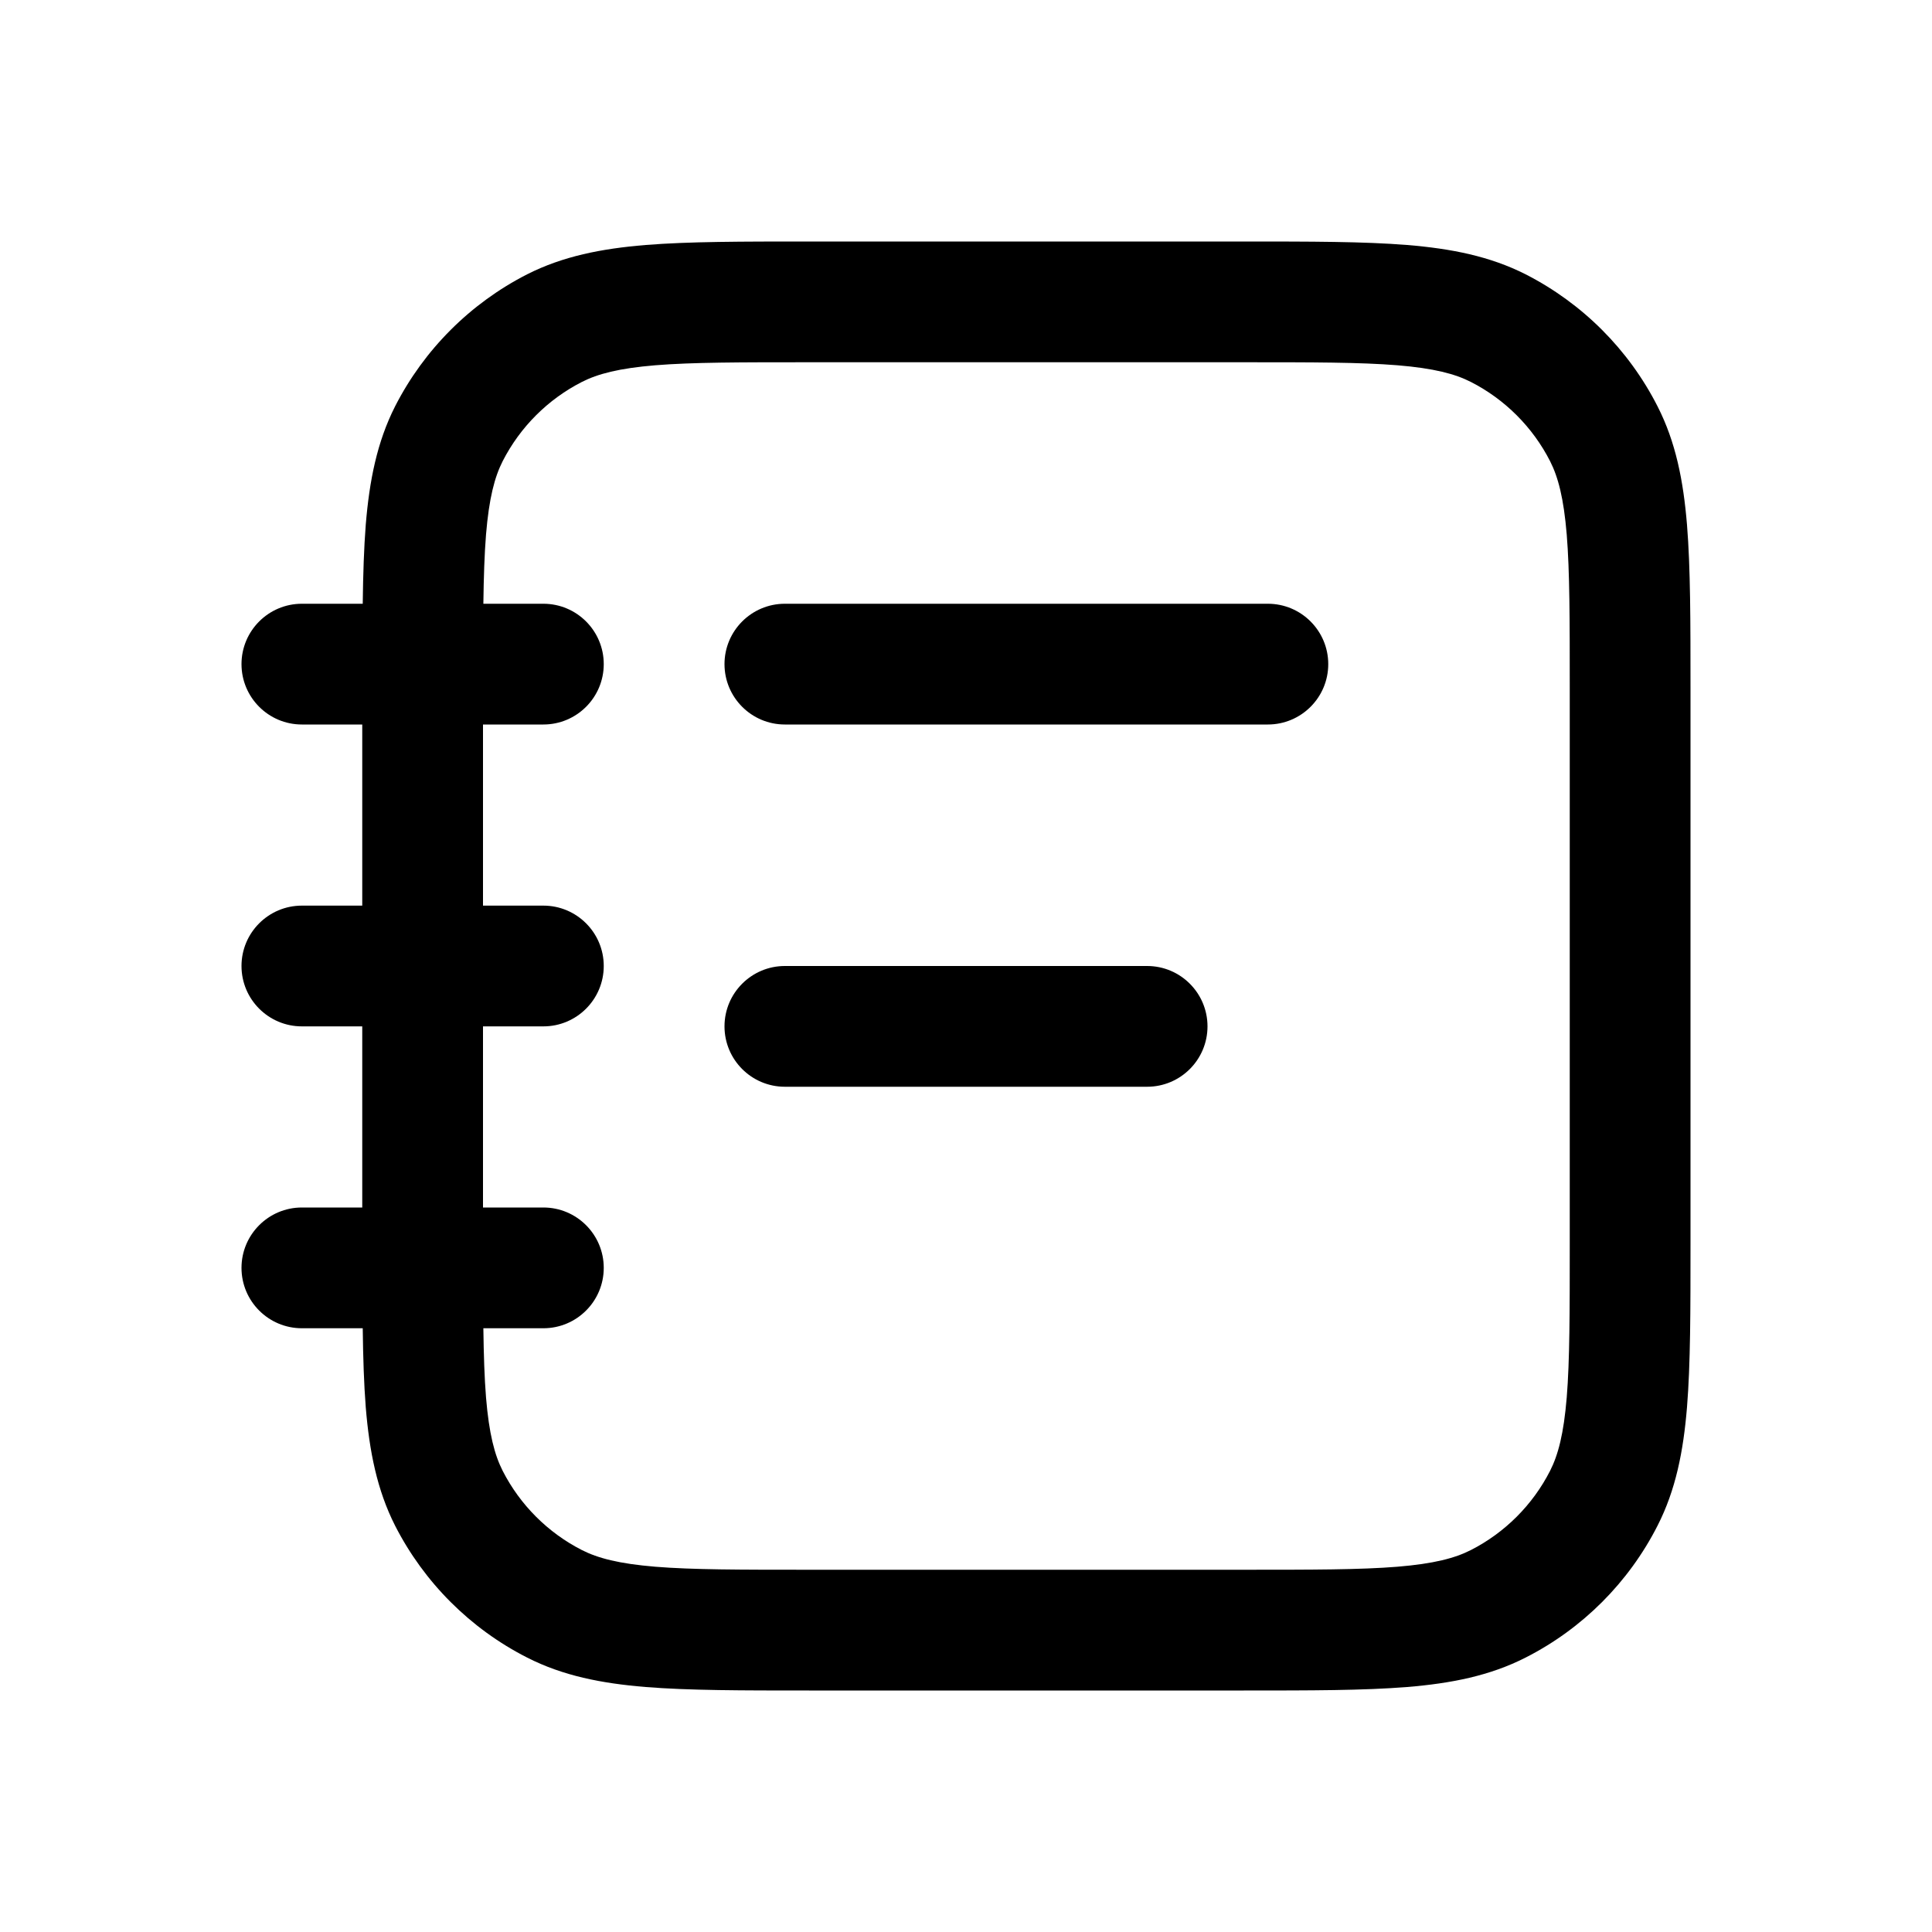
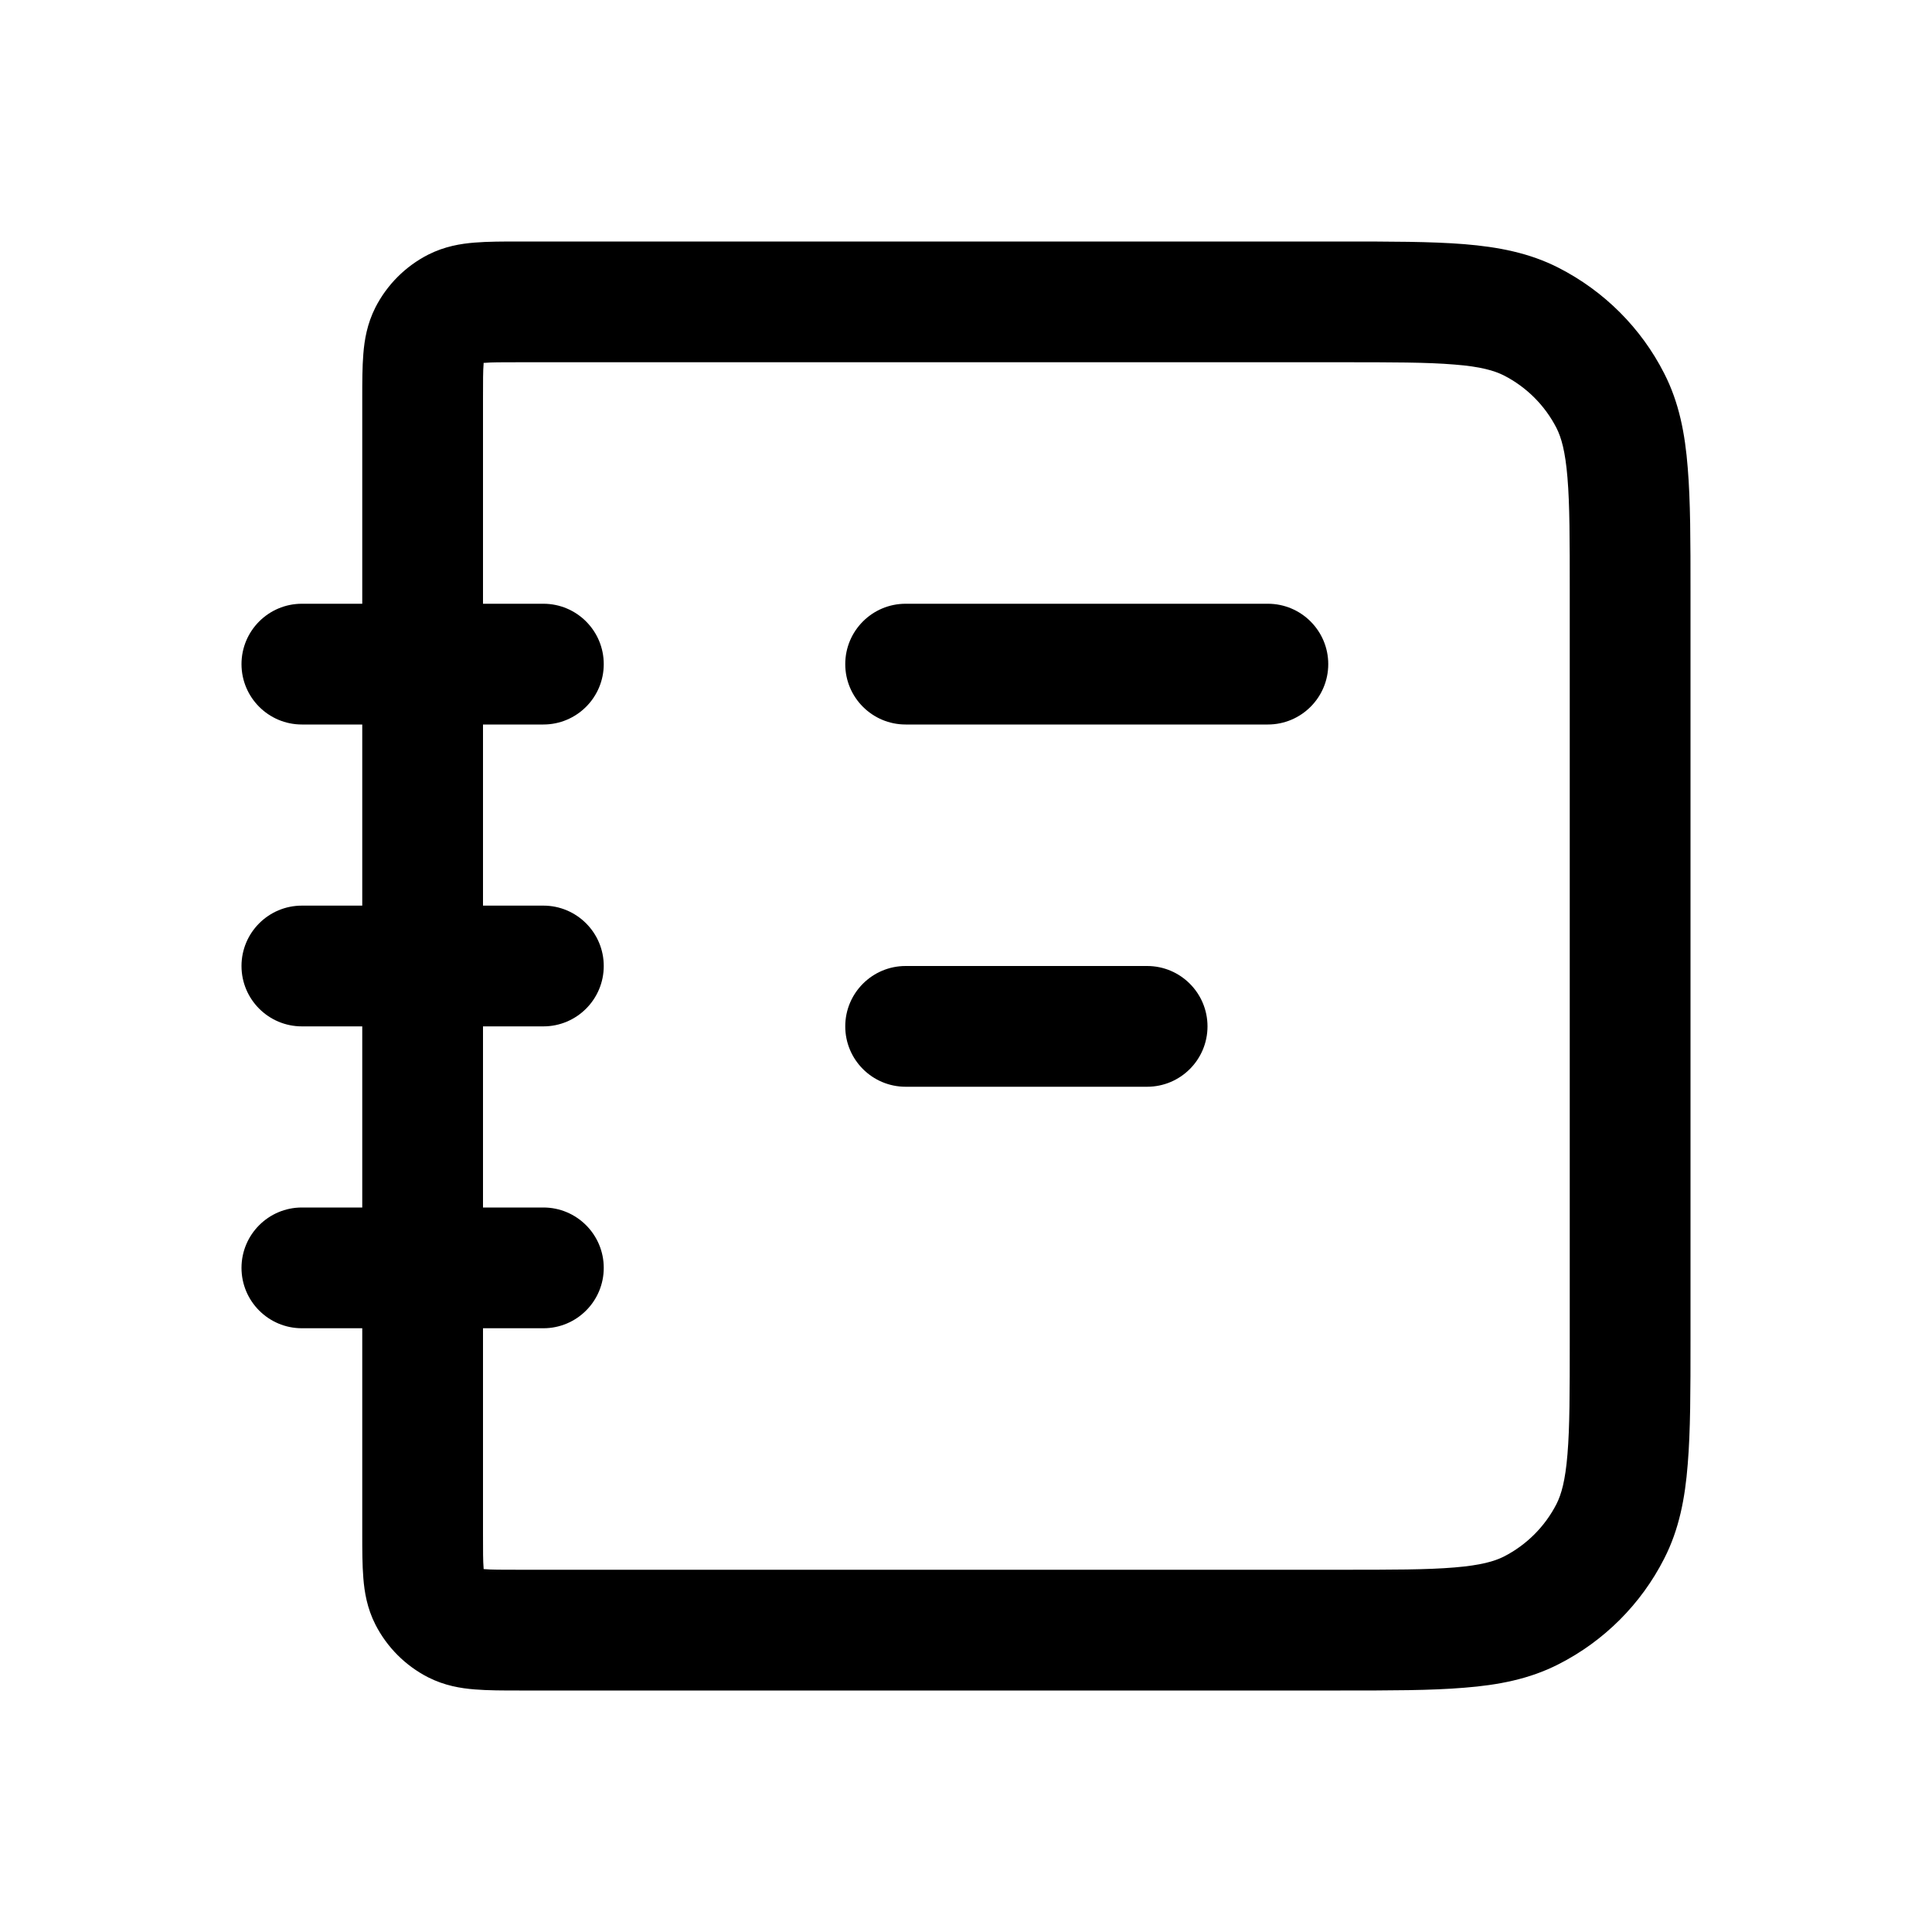
<svg xmlns="http://www.w3.org/2000/svg" width="16" height="16" viewBox="0 0 16 16" fill="none">
-   <path d="M10.3 2C10.852 2 11.296 2 11.654 2.029C12.019 2.059 12.339 2.122 12.635 2.272C13.105 2.512 13.488 2.895 13.727 3.365C13.878 3.661 13.941 3.981 13.971 4.346C14 4.704 14 5.148 14 5.7V10.3C14 10.852 14 11.296 13.971 11.654C13.941 12.019 13.878 12.339 13.727 12.635C13.488 13.105 13.105 13.488 12.635 13.727C12.339 13.878 12.019 13.941 11.654 13.971C11.296 14 10.852 14 10.3 14H6.7C6.148 14 5.704 14 5.346 13.971C4.981 13.941 4.661 13.878 4.365 13.727C3.895 13.488 3.512 13.105 3.272 12.635C3.122 12.339 3.059 12.019 3.029 11.654C3.014 11.462 3.007 11.245 3.004 11H2.5C2.224 11 2 10.776 2 10.5C2 10.224 2.224 10 2.5 10H3V8.5H2.5C2.224 8.5 2 8.276 2 8C2 7.724 2.224 7.5 2.5 7.5H3V6H2.5C2.224 6 2 5.776 2 5.5C2 5.224 2.224 5 2.5 5H3.004C3.007 4.755 3.014 4.538 3.029 4.346C3.059 3.981 3.122 3.661 3.272 3.365C3.512 2.895 3.895 2.512 4.365 2.272C4.661 2.122 4.981 2.059 5.346 2.029C5.704 2 6.148 2 6.7 2H10.3ZM6.7 3C6.132 3 5.735 3 5.427 3.025C5.125 3.05 4.951 3.096 4.819 3.163C4.537 3.307 4.307 3.537 4.163 3.819C4.096 3.951 4.05 4.125 4.025 4.427C4.012 4.589 4.006 4.776 4.003 5H4.5C4.776 5 5 5.224 5 5.5C5 5.776 4.776 6 4.5 6H4V7.5H4.5C4.776 7.5 5 7.724 5 8C5 8.276 4.776 8.5 4.5 8.5H4V10H4.5C4.776 10 5 10.224 5 10.5C5 10.776 4.776 11 4.5 11H4.003C4.006 11.224 4.012 11.411 4.025 11.573C4.05 11.875 4.096 12.049 4.163 12.181C4.307 12.463 4.537 12.693 4.819 12.837C4.951 12.904 5.125 12.95 5.427 12.975C5.735 13 6.132 13 6.7 13H10.3C10.868 13 11.265 13 11.573 12.975C11.875 12.95 12.049 12.904 12.181 12.837C12.463 12.693 12.693 12.463 12.837 12.181C12.904 12.049 12.95 11.875 12.975 11.573C13 11.265 13 10.868 13 10.3V5.7C13 5.132 13 4.735 12.975 4.427C12.95 4.125 12.904 3.951 12.837 3.819C12.693 3.537 12.463 3.307 12.181 3.163C12.049 3.096 11.875 3.05 11.573 3.025C11.265 3 10.868 3 10.3 3H6.7ZM9.5 8C9.776 8 10 8.224 10 8.5C10 8.776 9.776 9 9.5 9H6.5C6.224 9 6 8.776 6 8.5C6 8.224 6.224 8 6.5 8H9.5ZM10.5 5C10.776 5 11 5.224 11 5.5C11 5.776 10.776 6 10.5 6H6.5C6.224 6 6 5.776 6 5.5C6 5.224 6.224 5 6.5 5H10.5Z" fill="currentColor" />
+   <path d="M11.1 2C11.511 2 11.851 2 12.126 2.022C12.407 2.045 12.666 2.094 12.908 2.218C13.284 2.41 13.591 2.716 13.782 3.092C13.906 3.334 13.955 3.593 13.977 3.874C14 4.149 14 4.489 14 4.9V11.1C14 11.511 14 11.851 13.977 12.126C13.955 12.407 13.906 12.666 13.782 12.908C13.591 13.284 13.284 13.591 12.908 13.782C12.666 13.906 12.407 13.955 12.126 13.977C11.851 14 11.511 14 11.1 14H4.3C4.168 14 4.039 14 3.931 13.991C3.816 13.982 3.682 13.96 3.546 13.891C3.358 13.795 3.205 13.642 3.109 13.454C3.04 13.319 3.018 13.184 3.009 13.069C3 12.961 3 12.832 3 12.7V11H2.5C2.224 11 2 10.776 2 10.5C2 10.224 2.224 10 2.5 10H3V8.5H2.5C2.224 8.5 2 8.276 2 8C2 7.724 2.224 7.5 2.5 7.5H3V6H2.5C2.224 6 2 5.776 2 5.5C2 5.224 2.224 5 2.5 5H3V3.3C3 3.168 3 3.039 3.009 2.931C3.018 2.816 3.04 2.682 3.109 2.546C3.205 2.358 3.358 2.205 3.546 2.109C3.682 2.04 3.816 2.018 3.931 2.009C4.039 2 4.168 2 4.3 2H11.1ZM4.013 3.005C4.01 3.005 4.007 3.005 4.005 3.005C4.005 3.007 4.005 3.01 4.005 3.013C4 3.071 4 3.152 4 3.3V5H4.5C4.776 5 5 5.224 5 5.5C5 5.776 4.776 6 4.5 6H4V7.5H4.5C4.776 7.5 5 7.724 5 8C5 8.276 4.776 8.5 4.5 8.5H4V10H4.5C4.776 10 5 10.224 5 10.5C5 10.776 4.776 11 4.5 11H4V12.7C4 12.848 4 12.929 4.005 12.987C4.005 12.989 4.005 12.992 4.005 12.994C4.007 12.994 4.01 12.995 4.013 12.995C4.071 13 4.152 13 4.3 13H11.1C11.528 13 11.82 13 12.045 12.981C12.264 12.963 12.376 12.93 12.454 12.891C12.642 12.795 12.795 12.642 12.891 12.454C12.93 12.376 12.963 12.264 12.981 12.045C13 11.82 13 11.528 13 11.1V4.9C13 4.472 13 4.18 12.981 3.955C12.963 3.736 12.93 3.624 12.891 3.546C12.795 3.358 12.642 3.205 12.454 3.109C12.376 3.07 12.264 3.036 12.045 3.019C11.82 3 11.528 3 11.1 3H4.3C4.152 3 4.071 3 4.013 3.005ZM9.5 8C9.776 8 10 8.224 10 8.5C10 8.776 9.776 9 9.5 9H7.5C7.224 9 7 8.776 7 8.5C7 8.224 7.224 8 7.5 8H9.5ZM10.5 5C10.776 5 11 5.224 11 5.5C11 5.776 10.776 6 10.5 6H7.5C7.224 6 7 5.776 7 5.5C7 5.224 7.224 5 7.5 5H10.5Z" fill="currentColor" />
</svg>
